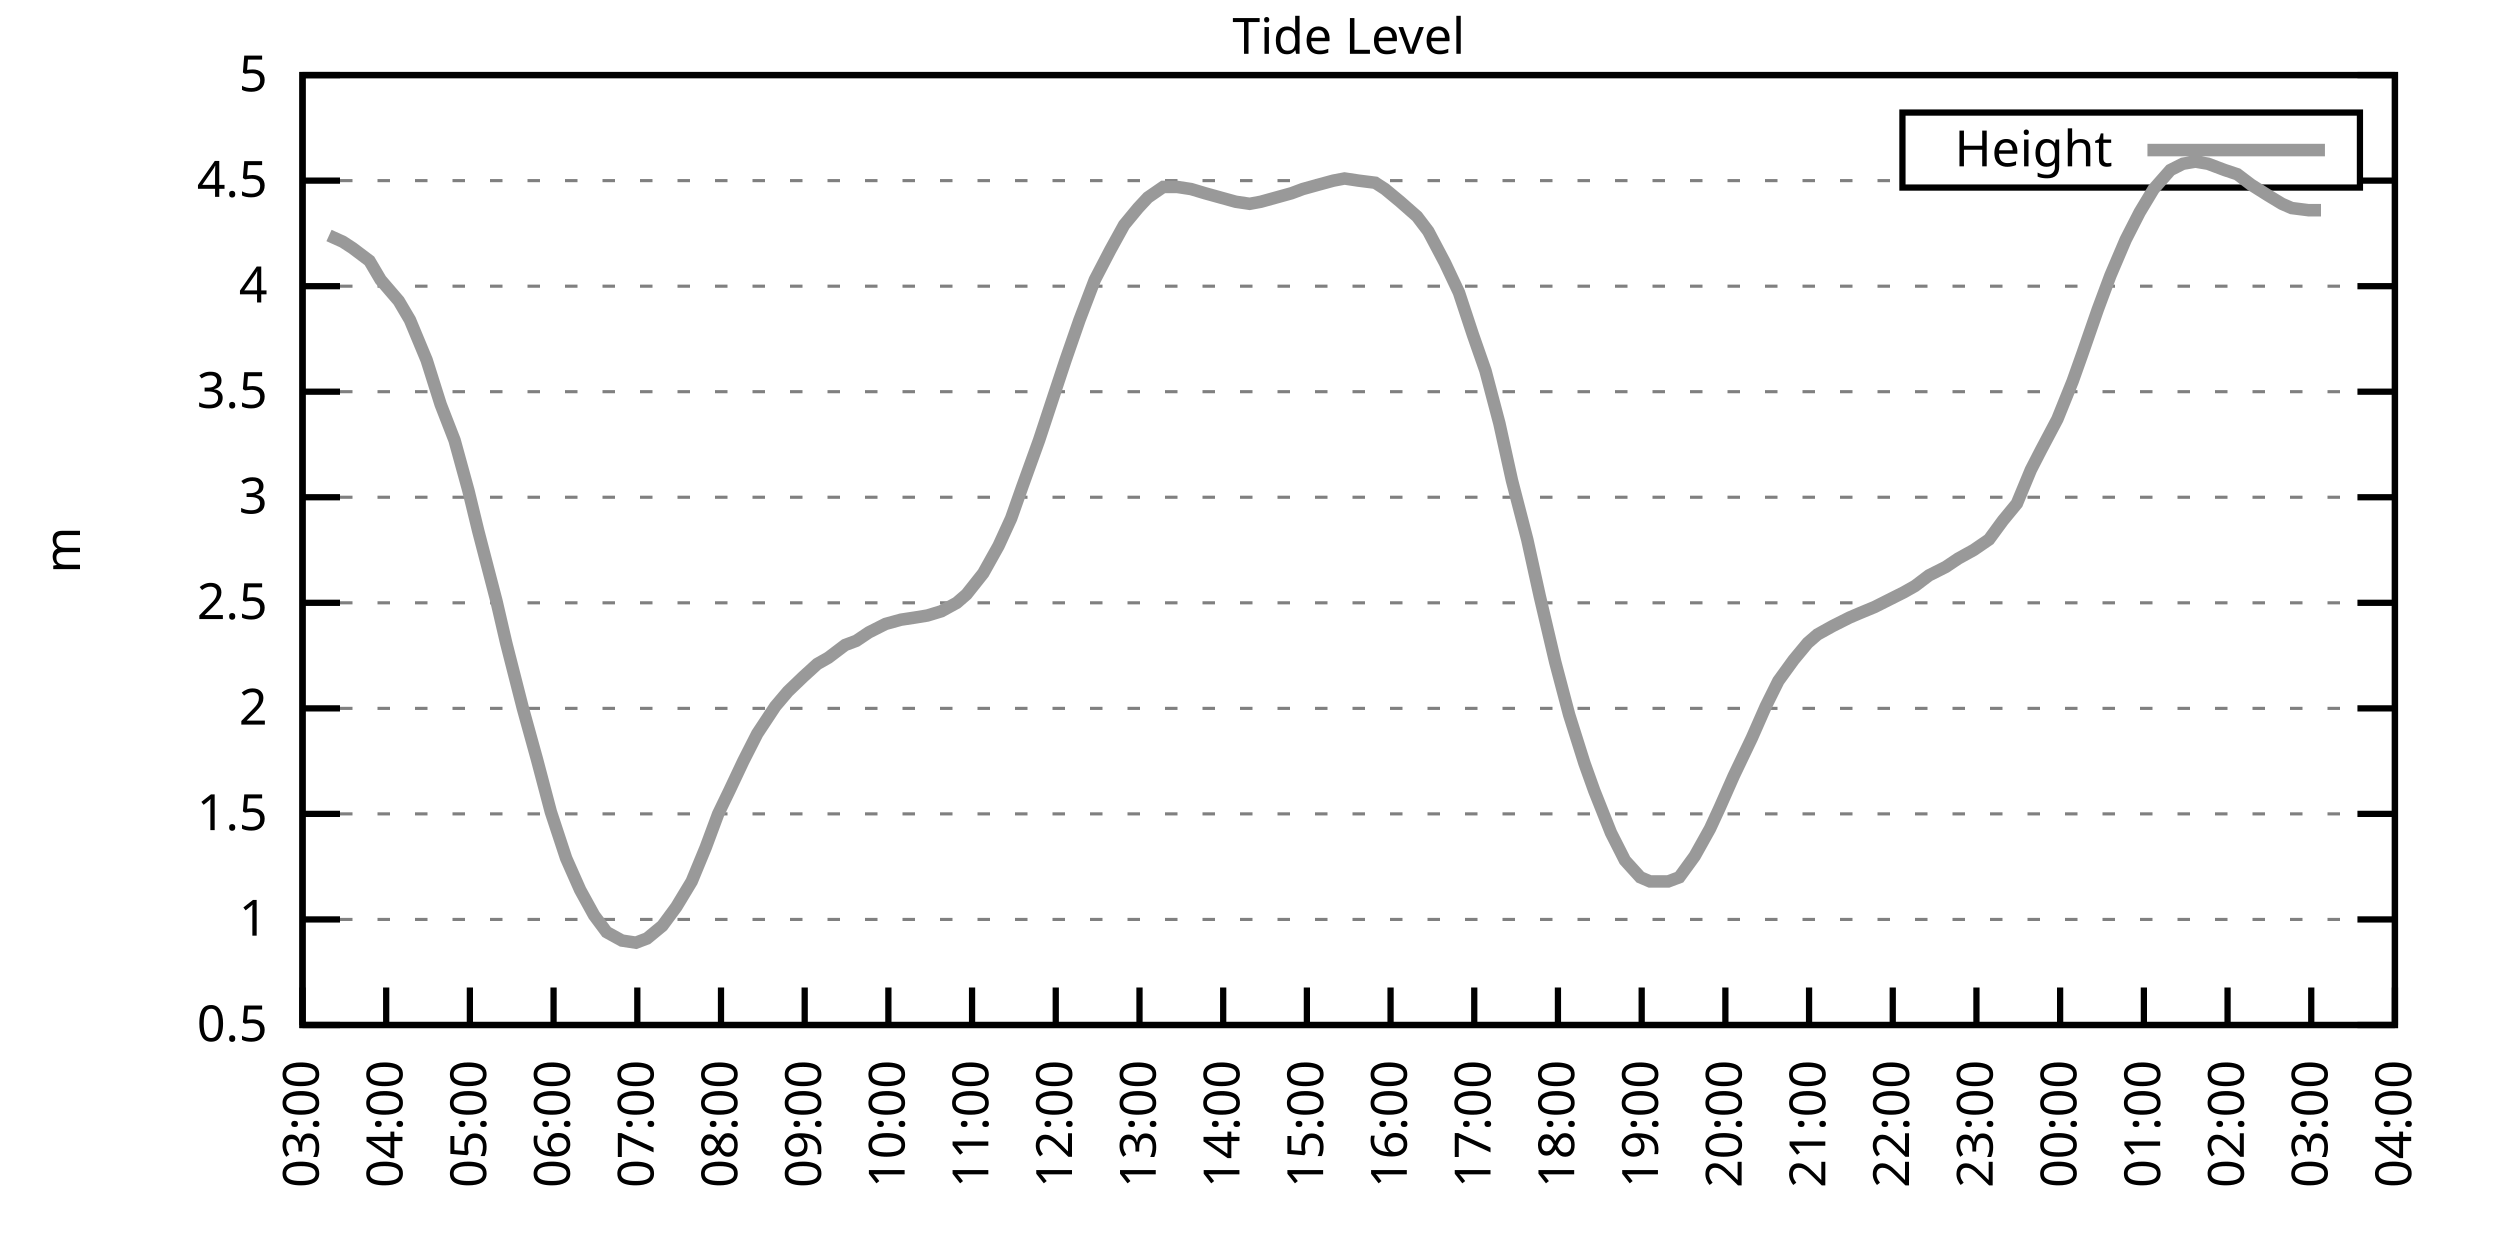
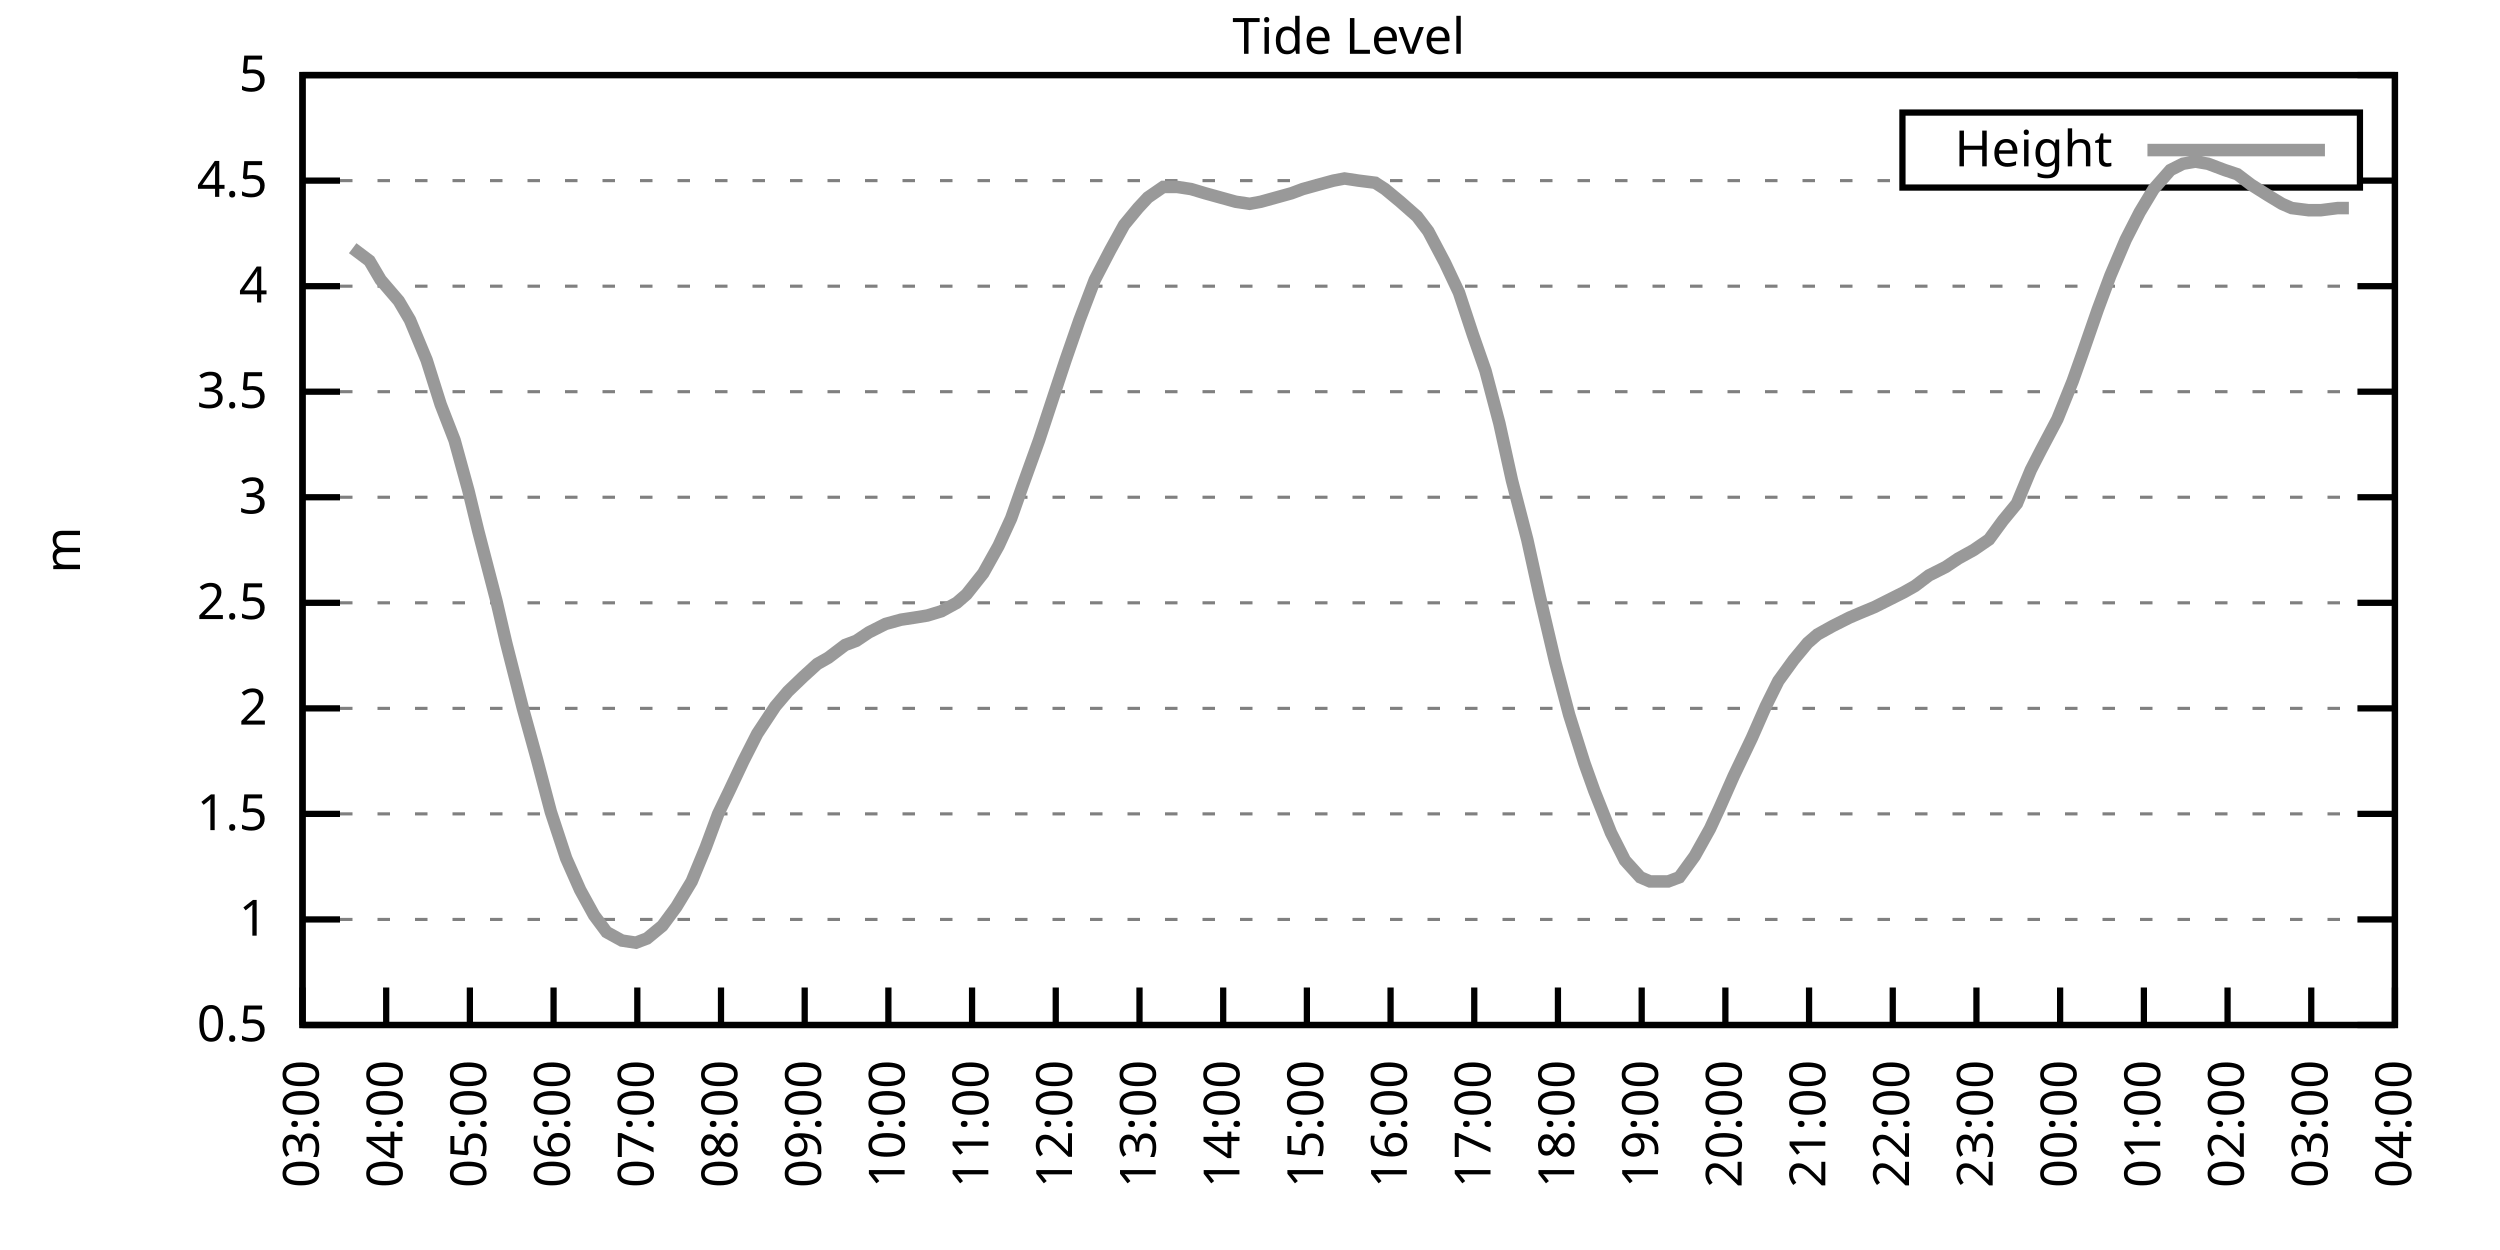
<svg xmlns="http://www.w3.org/2000/svg" xmlns:xlink="http://www.w3.org/1999/xlink" width="400" height="200" viewBox="0 0 400 200">
  <g id="gnuplot_canvas">
    <rect x="0" y="0" width="400" height="200" fill="none" />
    <defs>
      <circle id="gpDot" r="0.5" stroke-width="0.5" stroke="currentColor" />
      <path id="gpPt0" stroke-width="0.333" stroke="currentColor" d="M-1,0 h2 M0,-1 v2" />
      <path id="gpPt1" stroke-width="0.333" stroke="currentColor" d="M-1,-1 L1,1 M1,-1 L-1,1" />
      <path id="gpPt2" stroke-width="0.333" stroke="currentColor" d="M-1,0 L1,0 M0,-1 L0,1 M-1,-1 L1,1 M-1,1 L1,-1" />
      <rect id="gpPt3" stroke-width="0.333" stroke="currentColor" x="-1" y="-1" width="2" height="2" />
      <rect id="gpPt4" stroke-width="0.333" stroke="currentColor" fill="currentColor" x="-1" y="-1" width="2" height="2" />
      <circle id="gpPt5" stroke-width="0.333" stroke="currentColor" cx="0" cy="0" r="1" />
      <use xlink:href="#gpPt5" id="gpPt6" fill="currentColor" stroke="none" />
      <path id="gpPt7" stroke-width="0.333" stroke="currentColor" d="M0,-1.33 L-1.33,0.67 L1.33,0.67 z" />
      <use xlink:href="#gpPt7" id="gpPt8" fill="currentColor" stroke="none" />
      <use xlink:href="#gpPt7" id="gpPt9" stroke="currentColor" transform="rotate(180)" />
      <use xlink:href="#gpPt9" id="gpPt10" fill="currentColor" stroke="none" />
      <use xlink:href="#gpPt3" id="gpPt11" stroke="currentColor" transform="rotate(45)" />
      <use xlink:href="#gpPt11" id="gpPt12" fill="currentColor" stroke="none" />
      <path id="gpPt13" stroke-width="0.333" stroke="currentColor" d="M0,1.330 L1.265,0.411 L0.782,-1.067 L-0.782,-1.076 L-1.265,0.411 z" />
      <use xlink:href="#gpPt13" id="gpPt14" fill="currentColor" stroke="none" />
      <filter id="textbox" filterUnits="objectBoundingBox" x="0" y="0" height="1" width="1">
        <feFlood flood-color="white" flood-opacity="1" result="bgnd" />
        <feComposite in="SourceGraphic" in2="bgnd" operator="atop" />
      </filter>
      <filter id="greybox" filterUnits="objectBoundingBox" x="0" y="0" height="1" width="1">
        <feFlood flood-color="lightgrey" flood-opacity="1" result="grey" />
        <feComposite in="SourceGraphic" in2="grey" operator="atop" />
      </filter>
    </defs>
    <g fill="none" color="white" stroke="currentColor" stroke-width="1.00" stroke-linecap="butt" stroke-linejoin="miter">
</g>
    <g fill="none" color="black" stroke="currentColor" stroke-width="1.00" stroke-linecap="butt" stroke-linejoin="miter">
      <g stroke="none" shape-rendering="crispEdges">
        <polygon fill="rgb(255, 255, 255)" points="48.40,164.00 383.18,164.00 383.18,12.02 48.40,12.02 " />
      </g>
    </g>
    <g fill="none" color="black" stroke="currentColor" stroke-width="1.00" stroke-linecap="butt" stroke-linejoin="miter">
</g>
    <g fill="none" color="black" stroke="black" stroke-width="0.50" stroke-linecap="butt" stroke-linejoin="miter">
</g>
    <g fill="none" color="gray" stroke="currentColor" stroke-width="0.50" stroke-linecap="butt" stroke-linejoin="miter">
      <path stroke="gray" stroke-dasharray="2,4" class="gridline" d="M48.40,164.00 L383.19,164.00  " />
    </g>
    <g fill="none" color="gray" stroke="gray" stroke-width="1.00" stroke-linecap="butt" stroke-linejoin="miter">
</g>
    <g fill="none" color="black" stroke="currentColor" stroke-width="1.00" stroke-linecap="butt" stroke-linejoin="miter">
      <path stroke="black" d="M48.40,164.00 L54.40,164.00 M383.19,164.00 L377.19,164.00  " />
      <g transform="translate(42.80,166.60)" stroke="none" fill="black" font-family="Sans" font-size="8.00" text-anchor="end">
        <text>
          <tspan font-family="Sans"> 0.5</tspan>
        </text>
      </g>
    </g>
    <g fill="none" color="black" stroke="currentColor" stroke-width="1.00" stroke-linecap="butt" stroke-linejoin="miter">
</g>
    <g fill="none" color="black" stroke="black" stroke-width="0.50" stroke-linecap="butt" stroke-linejoin="miter">
</g>
    <g fill="none" color="gray" stroke="currentColor" stroke-width="0.50" stroke-linecap="butt" stroke-linejoin="miter">
      <path stroke="gray" stroke-dasharray="2,4" class="gridline" d="M48.40,147.11 L383.19,147.11  " />
    </g>
    <g fill="none" color="gray" stroke="gray" stroke-width="1.00" stroke-linecap="butt" stroke-linejoin="miter">
</g>
    <g fill="none" color="black" stroke="currentColor" stroke-width="1.00" stroke-linecap="butt" stroke-linejoin="miter">
      <path stroke="black" d="M48.40,147.11 L54.40,147.11 M383.19,147.11 L377.19,147.11  " />
      <g transform="translate(42.80,149.71)" stroke="none" fill="black" font-family="Sans" font-size="8.00" text-anchor="end">
        <text>
          <tspan font-family="Sans"> 1</tspan>
        </text>
      </g>
    </g>
    <g fill="none" color="black" stroke="currentColor" stroke-width="1.00" stroke-linecap="butt" stroke-linejoin="miter">
</g>
    <g fill="none" color="black" stroke="black" stroke-width="0.50" stroke-linecap="butt" stroke-linejoin="miter">
</g>
    <g fill="none" color="gray" stroke="currentColor" stroke-width="0.50" stroke-linecap="butt" stroke-linejoin="miter">
      <path stroke="gray" stroke-dasharray="2,4" class="gridline" d="M48.40,130.22 L383.19,130.22  " />
    </g>
    <g fill="none" color="gray" stroke="gray" stroke-width="1.00" stroke-linecap="butt" stroke-linejoin="miter">
</g>
    <g fill="none" color="black" stroke="currentColor" stroke-width="1.00" stroke-linecap="butt" stroke-linejoin="miter">
      <path stroke="black" d="M48.40,130.22 L54.40,130.22 M383.19,130.22 L377.19,130.22  " />
      <g transform="translate(42.80,132.82)" stroke="none" fill="black" font-family="Sans" font-size="8.00" text-anchor="end">
        <text>
          <tspan font-family="Sans"> 1.5</tspan>
        </text>
      </g>
    </g>
    <g fill="none" color="black" stroke="currentColor" stroke-width="1.00" stroke-linecap="butt" stroke-linejoin="miter">
</g>
    <g fill="none" color="black" stroke="black" stroke-width="0.50" stroke-linecap="butt" stroke-linejoin="miter">
</g>
    <g fill="none" color="gray" stroke="currentColor" stroke-width="0.50" stroke-linecap="butt" stroke-linejoin="miter">
      <path stroke="gray" stroke-dasharray="2,4" class="gridline" d="M48.40,113.34 L383.19,113.34  " />
    </g>
    <g fill="none" color="gray" stroke="gray" stroke-width="1.00" stroke-linecap="butt" stroke-linejoin="miter">
</g>
    <g fill="none" color="black" stroke="currentColor" stroke-width="1.00" stroke-linecap="butt" stroke-linejoin="miter">
      <path stroke="black" d="M48.40,113.34 L54.40,113.34 M383.19,113.34 L377.19,113.34  " />
      <g transform="translate(42.80,115.94)" stroke="none" fill="black" font-family="Sans" font-size="8.00" text-anchor="end">
        <text>
          <tspan font-family="Sans"> 2</tspan>
        </text>
      </g>
    </g>
    <g fill="none" color="black" stroke="currentColor" stroke-width="1.00" stroke-linecap="butt" stroke-linejoin="miter">
</g>
    <g fill="none" color="black" stroke="black" stroke-width="0.50" stroke-linecap="butt" stroke-linejoin="miter">
</g>
    <g fill="none" color="gray" stroke="currentColor" stroke-width="0.50" stroke-linecap="butt" stroke-linejoin="miter">
      <path stroke="gray" stroke-dasharray="2,4" class="gridline" d="M48.40,96.45 L383.19,96.45  " />
    </g>
    <g fill="none" color="gray" stroke="gray" stroke-width="1.00" stroke-linecap="butt" stroke-linejoin="miter">
</g>
    <g fill="none" color="black" stroke="currentColor" stroke-width="1.00" stroke-linecap="butt" stroke-linejoin="miter">
      <path stroke="black" d="M48.40,96.45 L54.40,96.45 M383.19,96.45 L377.19,96.45  " />
      <g transform="translate(42.80,99.05)" stroke="none" fill="black" font-family="Sans" font-size="8.00" text-anchor="end">
        <text>
          <tspan font-family="Sans"> 2.5</tspan>
        </text>
      </g>
    </g>
    <g fill="none" color="black" stroke="currentColor" stroke-width="1.00" stroke-linecap="butt" stroke-linejoin="miter">
</g>
    <g fill="none" color="black" stroke="black" stroke-width="0.50" stroke-linecap="butt" stroke-linejoin="miter">
</g>
    <g fill="none" color="gray" stroke="currentColor" stroke-width="0.50" stroke-linecap="butt" stroke-linejoin="miter">
      <path stroke="gray" stroke-dasharray="2,4" class="gridline" d="M48.40,79.56 L383.19,79.56  " />
    </g>
    <g fill="none" color="gray" stroke="gray" stroke-width="1.00" stroke-linecap="butt" stroke-linejoin="miter">
</g>
    <g fill="none" color="black" stroke="currentColor" stroke-width="1.00" stroke-linecap="butt" stroke-linejoin="miter">
      <path stroke="black" d="M48.40,79.56 L54.40,79.56 M383.19,79.56 L377.19,79.56  " />
      <g transform="translate(42.80,82.16)" stroke="none" fill="black" font-family="Sans" font-size="8.00" text-anchor="end">
        <text>
          <tspan font-family="Sans"> 3</tspan>
        </text>
      </g>
    </g>
    <g fill="none" color="black" stroke="currentColor" stroke-width="1.00" stroke-linecap="butt" stroke-linejoin="miter">
</g>
    <g fill="none" color="black" stroke="black" stroke-width="0.50" stroke-linecap="butt" stroke-linejoin="miter">
</g>
    <g fill="none" color="gray" stroke="currentColor" stroke-width="0.50" stroke-linecap="butt" stroke-linejoin="miter">
      <path stroke="gray" stroke-dasharray="2,4" class="gridline" d="M48.40,62.67 L383.19,62.67  " />
    </g>
    <g fill="none" color="gray" stroke="gray" stroke-width="1.00" stroke-linecap="butt" stroke-linejoin="miter">
</g>
    <g fill="none" color="black" stroke="currentColor" stroke-width="1.00" stroke-linecap="butt" stroke-linejoin="miter">
      <path stroke="black" d="M48.40,62.67 L54.40,62.67 M383.19,62.67 L377.19,62.67  " />
      <g transform="translate(42.80,65.27)" stroke="none" fill="black" font-family="Sans" font-size="8.00" text-anchor="end">
        <text>
          <tspan font-family="Sans"> 3.5</tspan>
        </text>
      </g>
    </g>
    <g fill="none" color="black" stroke="currentColor" stroke-width="1.00" stroke-linecap="butt" stroke-linejoin="miter">
</g>
    <g fill="none" color="black" stroke="black" stroke-width="0.50" stroke-linecap="butt" stroke-linejoin="miter">
</g>
    <g fill="none" color="gray" stroke="currentColor" stroke-width="0.50" stroke-linecap="butt" stroke-linejoin="miter">
      <path stroke="gray" stroke-dasharray="2,4" class="gridline" d="M48.40,45.79 L383.19,45.79  " />
    </g>
    <g fill="none" color="gray" stroke="gray" stroke-width="1.00" stroke-linecap="butt" stroke-linejoin="miter">
</g>
    <g fill="none" color="black" stroke="currentColor" stroke-width="1.00" stroke-linecap="butt" stroke-linejoin="miter">
      <path stroke="black" d="M48.40,45.79 L54.40,45.79 M383.19,45.79 L377.19,45.79  " />
      <g transform="translate(42.80,48.39)" stroke="none" fill="black" font-family="Sans" font-size="8.00" text-anchor="end">
        <text>
          <tspan font-family="Sans"> 4</tspan>
        </text>
      </g>
    </g>
    <g fill="none" color="black" stroke="currentColor" stroke-width="1.00" stroke-linecap="butt" stroke-linejoin="miter">
</g>
    <g fill="none" color="black" stroke="black" stroke-width="0.50" stroke-linecap="butt" stroke-linejoin="miter">
</g>
    <g fill="none" color="gray" stroke="currentColor" stroke-width="0.50" stroke-linecap="butt" stroke-linejoin="miter">
      <path stroke="gray" stroke-dasharray="2,4" class="gridline" d="M48.40,28.90 L304.39,28.90 M377.59,28.90 L383.19,28.90  " />
    </g>
    <g fill="none" color="gray" stroke="gray" stroke-width="1.00" stroke-linecap="butt" stroke-linejoin="miter">
</g>
    <g fill="none" color="black" stroke="currentColor" stroke-width="1.00" stroke-linecap="butt" stroke-linejoin="miter">
      <path stroke="black" d="M48.40,28.90 L54.40,28.90 M383.19,28.90 L377.19,28.90  " />
      <g transform="translate(42.80,31.50)" stroke="none" fill="black" font-family="Sans" font-size="8.00" text-anchor="end">
        <text>
          <tspan font-family="Sans"> 4.5</tspan>
        </text>
      </g>
    </g>
    <g fill="none" color="black" stroke="currentColor" stroke-width="1.00" stroke-linecap="butt" stroke-linejoin="miter">
</g>
    <g fill="none" color="black" stroke="black" stroke-width="0.50" stroke-linecap="butt" stroke-linejoin="miter">
</g>
    <g fill="none" color="gray" stroke="currentColor" stroke-width="0.50" stroke-linecap="butt" stroke-linejoin="miter">
      <path stroke="gray" stroke-dasharray="2,4" class="gridline" d="M48.40,12.01 L383.19,12.01  " />
    </g>
    <g fill="none" color="gray" stroke="gray" stroke-width="1.00" stroke-linecap="butt" stroke-linejoin="miter">
</g>
    <g fill="none" color="black" stroke="currentColor" stroke-width="1.00" stroke-linecap="butt" stroke-linejoin="miter">
      <path stroke="black" d="M48.40,12.01 L54.40,12.01 M383.19,12.01 L377.19,12.01  " />
      <g transform="translate(42.80,14.61)" stroke="none" fill="black" font-family="Sans" font-size="8.00" text-anchor="end">
        <text>
          <tspan font-family="Sans"> 5</tspan>
        </text>
      </g>
    </g>
    <g fill="none" color="black" stroke="currentColor" stroke-width="1.00" stroke-linecap="butt" stroke-linejoin="miter">
      <path stroke="black" d="M48.40,164.00 L48.40,158.00  " />
      <g transform="translate(51.00,169.60) rotate(270.00)" stroke="none" fill="black" font-family="Sans" font-size="8.00" text-anchor="end">
        <text>
          <tspan font-family="Sans">03:00</tspan>
        </text>
      </g>
    </g>
    <g fill="none" color="black" stroke="currentColor" stroke-width="1.00" stroke-linecap="butt" stroke-linejoin="miter">
      <path stroke="black" d="M61.79,164.00 L61.79,158.00  " />
      <g transform="translate(64.39,169.60) rotate(270.00)" stroke="none" fill="black" font-family="Sans" font-size="8.00" text-anchor="end">
        <text>
          <tspan font-family="Sans">04:00</tspan>
        </text>
      </g>
    </g>
    <g fill="none" color="black" stroke="currentColor" stroke-width="1.00" stroke-linecap="butt" stroke-linejoin="miter">
      <path stroke="black" d="M75.18,164.00 L75.18,158.00  " />
      <g transform="translate(77.78,169.60) rotate(270.00)" stroke="none" fill="black" font-family="Sans" font-size="8.00" text-anchor="end">
        <text>
          <tspan font-family="Sans">05:00</tspan>
        </text>
      </g>
    </g>
    <g fill="none" color="black" stroke="currentColor" stroke-width="1.00" stroke-linecap="butt" stroke-linejoin="miter">
      <path stroke="black" d="M88.57,164.00 L88.57,158.00  " />
      <g transform="translate(91.17,169.60) rotate(270.00)" stroke="none" fill="black" font-family="Sans" font-size="8.00" text-anchor="end">
        <text>
          <tspan font-family="Sans">06:00</tspan>
        </text>
      </g>
    </g>
    <g fill="none" color="black" stroke="currentColor" stroke-width="1.00" stroke-linecap="butt" stroke-linejoin="miter">
      <path stroke="black" d="M101.97,164.00 L101.97,158.00  " />
      <g transform="translate(104.57,169.60) rotate(270.00)" stroke="none" fill="black" font-family="Sans" font-size="8.00" text-anchor="end">
        <text>
          <tspan font-family="Sans">07:00</tspan>
        </text>
      </g>
    </g>
    <g fill="none" color="black" stroke="currentColor" stroke-width="1.00" stroke-linecap="butt" stroke-linejoin="miter">
      <path stroke="black" d="M115.36,164.00 L115.36,158.00  " />
      <g transform="translate(117.96,169.60) rotate(270.00)" stroke="none" fill="black" font-family="Sans" font-size="8.00" text-anchor="end">
        <text>
          <tspan font-family="Sans">08:00</tspan>
        </text>
      </g>
    </g>
    <g fill="none" color="black" stroke="currentColor" stroke-width="1.00" stroke-linecap="butt" stroke-linejoin="miter">
      <path stroke="black" d="M128.75,164.00 L128.75,158.00  " />
      <g transform="translate(131.35,169.60) rotate(270.00)" stroke="none" fill="black" font-family="Sans" font-size="8.00" text-anchor="end">
        <text>
          <tspan font-family="Sans">09:00</tspan>
        </text>
      </g>
    </g>
    <g fill="none" color="black" stroke="currentColor" stroke-width="1.00" stroke-linecap="butt" stroke-linejoin="miter">
      <path stroke="black" d="M142.14,164.00 L142.14,158.00  " />
      <g transform="translate(144.74,169.60) rotate(270.00)" stroke="none" fill="black" font-family="Sans" font-size="8.00" text-anchor="end">
        <text>
          <tspan font-family="Sans">10:00</tspan>
        </text>
      </g>
    </g>
    <g fill="none" color="black" stroke="currentColor" stroke-width="1.00" stroke-linecap="butt" stroke-linejoin="miter">
      <path stroke="black" d="M155.53,164.00 L155.53,158.00  " />
      <g transform="translate(158.13,169.60) rotate(270.00)" stroke="none" fill="black" font-family="Sans" font-size="8.00" text-anchor="end">
        <text>
          <tspan font-family="Sans">11:00</tspan>
        </text>
      </g>
    </g>
    <g fill="none" color="black" stroke="currentColor" stroke-width="1.00" stroke-linecap="butt" stroke-linejoin="miter">
      <path stroke="black" d="M168.92,164.00 L168.92,158.00  " />
      <g transform="translate(171.52,169.60) rotate(270.00)" stroke="none" fill="black" font-family="Sans" font-size="8.00" text-anchor="end">
        <text>
          <tspan font-family="Sans">12:00</tspan>
        </text>
      </g>
    </g>
    <g fill="none" color="black" stroke="currentColor" stroke-width="1.00" stroke-linecap="butt" stroke-linejoin="miter">
      <path stroke="black" d="M182.32,164.00 L182.32,158.00  " />
      <g transform="translate(184.92,169.60) rotate(270.00)" stroke="none" fill="black" font-family="Sans" font-size="8.00" text-anchor="end">
        <text>
          <tspan font-family="Sans">13:00</tspan>
        </text>
      </g>
    </g>
    <g fill="none" color="black" stroke="currentColor" stroke-width="1.00" stroke-linecap="butt" stroke-linejoin="miter">
      <path stroke="black" d="M195.71,164.00 L195.71,158.00  " />
      <g transform="translate(198.31,169.60) rotate(270.00)" stroke="none" fill="black" font-family="Sans" font-size="8.00" text-anchor="end">
        <text>
          <tspan font-family="Sans">14:00</tspan>
        </text>
      </g>
    </g>
    <g fill="none" color="black" stroke="currentColor" stroke-width="1.00" stroke-linecap="butt" stroke-linejoin="miter">
      <path stroke="black" d="M209.10,164.00 L209.10,158.00  " />
      <g transform="translate(211.70,169.60) rotate(270.00)" stroke="none" fill="black" font-family="Sans" font-size="8.00" text-anchor="end">
        <text>
          <tspan font-family="Sans">15:00</tspan>
        </text>
      </g>
    </g>
    <g fill="none" color="black" stroke="currentColor" stroke-width="1.00" stroke-linecap="butt" stroke-linejoin="miter">
      <path stroke="black" d="M222.49,164.00 L222.49,158.00  " />
      <g transform="translate(225.09,169.60) rotate(270.00)" stroke="none" fill="black" font-family="Sans" font-size="8.00" text-anchor="end">
        <text>
          <tspan font-family="Sans">16:00</tspan>
        </text>
      </g>
    </g>
    <g fill="none" color="black" stroke="currentColor" stroke-width="1.00" stroke-linecap="butt" stroke-linejoin="miter">
      <path stroke="black" d="M235.88,164.00 L235.88,158.00  " />
      <g transform="translate(238.48,169.60) rotate(270.00)" stroke="none" fill="black" font-family="Sans" font-size="8.00" text-anchor="end">
        <text>
          <tspan font-family="Sans">17:00</tspan>
        </text>
      </g>
    </g>
    <g fill="none" color="black" stroke="currentColor" stroke-width="1.00" stroke-linecap="butt" stroke-linejoin="miter">
      <path stroke="black" d="M249.27,164.00 L249.27,158.00  " />
      <g transform="translate(251.87,169.60) rotate(270.00)" stroke="none" fill="black" font-family="Sans" font-size="8.00" text-anchor="end">
        <text>
          <tspan font-family="Sans">18:00</tspan>
        </text>
      </g>
    </g>
    <g fill="none" color="black" stroke="currentColor" stroke-width="1.00" stroke-linecap="butt" stroke-linejoin="miter">
      <path stroke="black" d="M262.67,164.00 L262.67,158.00  " />
      <g transform="translate(265.27,169.60) rotate(270.00)" stroke="none" fill="black" font-family="Sans" font-size="8.00" text-anchor="end">
        <text>
          <tspan font-family="Sans">19:00</tspan>
        </text>
      </g>
    </g>
    <g fill="none" color="black" stroke="currentColor" stroke-width="1.00" stroke-linecap="butt" stroke-linejoin="miter">
      <path stroke="black" d="M276.06,164.00 L276.06,158.00  " />
      <g transform="translate(278.66,169.60) rotate(270.00)" stroke="none" fill="black" font-family="Sans" font-size="8.00" text-anchor="end">
        <text>
          <tspan font-family="Sans">20:00</tspan>
        </text>
      </g>
    </g>
    <g fill="none" color="black" stroke="currentColor" stroke-width="1.00" stroke-linecap="butt" stroke-linejoin="miter">
      <path stroke="black" d="M289.45,164.00 L289.45,158.00  " />
      <g transform="translate(292.05,169.60) rotate(270.00)" stroke="none" fill="black" font-family="Sans" font-size="8.00" text-anchor="end">
        <text>
          <tspan font-family="Sans">21:00</tspan>
        </text>
      </g>
    </g>
    <g fill="none" color="black" stroke="currentColor" stroke-width="1.00" stroke-linecap="butt" stroke-linejoin="miter">
      <path stroke="black" d="M302.84,164.00 L302.84,158.00  " />
      <g transform="translate(305.44,169.60) rotate(270.00)" stroke="none" fill="black" font-family="Sans" font-size="8.00" text-anchor="end">
        <text>
          <tspan font-family="Sans">22:00</tspan>
        </text>
      </g>
    </g>
    <g fill="none" color="black" stroke="currentColor" stroke-width="1.00" stroke-linecap="butt" stroke-linejoin="miter">
      <path stroke="black" d="M316.23,164.00 L316.23,158.00  " />
      <g transform="translate(318.83,169.60) rotate(270.00)" stroke="none" fill="black" font-family="Sans" font-size="8.00" text-anchor="end">
        <text>
          <tspan font-family="Sans">23:00</tspan>
        </text>
      </g>
    </g>
    <g fill="none" color="black" stroke="currentColor" stroke-width="1.00" stroke-linecap="butt" stroke-linejoin="miter">
      <path stroke="black" d="M329.62,164.00 L329.62,158.00  " />
      <g transform="translate(332.22,169.60) rotate(270.00)" stroke="none" fill="black" font-family="Sans" font-size="8.00" text-anchor="end">
        <text>
          <tspan font-family="Sans">00:00</tspan>
        </text>
      </g>
    </g>
    <g fill="none" color="black" stroke="currentColor" stroke-width="1.00" stroke-linecap="butt" stroke-linejoin="miter">
      <path stroke="black" d="M343.02,164.00 L343.02,158.00  " />
      <g transform="translate(345.62,169.60) rotate(270.00)" stroke="none" fill="black" font-family="Sans" font-size="8.00" text-anchor="end">
        <text>
          <tspan font-family="Sans">01:00</tspan>
        </text>
      </g>
    </g>
    <g fill="none" color="black" stroke="currentColor" stroke-width="1.00" stroke-linecap="butt" stroke-linejoin="miter">
      <path stroke="black" d="M356.41,164.00 L356.41,158.00  " />
      <g transform="translate(359.01,169.60) rotate(270.00)" stroke="none" fill="black" font-family="Sans" font-size="8.00" text-anchor="end">
        <text>
          <tspan font-family="Sans">02:00</tspan>
        </text>
      </g>
    </g>
    <g fill="none" color="black" stroke="currentColor" stroke-width="1.00" stroke-linecap="butt" stroke-linejoin="miter">
      <path stroke="black" d="M369.80,164.00 L369.80,158.00  " />
      <g transform="translate(372.40,169.60) rotate(270.00)" stroke="none" fill="black" font-family="Sans" font-size="8.00" text-anchor="end">
        <text>
          <tspan font-family="Sans">03:00</tspan>
        </text>
      </g>
    </g>
    <g fill="none" color="black" stroke="currentColor" stroke-width="1.00" stroke-linecap="butt" stroke-linejoin="miter">
      <path stroke="black" d="M383.19,164.00 L383.19,158.00  " />
      <g transform="translate(385.79,169.60) rotate(270.00)" stroke="none" fill="black" font-family="Sans" font-size="8.00" text-anchor="end">
        <text>
          <tspan font-family="Sans">04:00</tspan>
        </text>
      </g>
    </g>
    <g fill="none" color="black" stroke="currentColor" stroke-width="1.00" stroke-linecap="butt" stroke-linejoin="miter">
</g>
    <g fill="none" color="black" stroke="currentColor" stroke-width="1.00" stroke-linecap="butt" stroke-linejoin="miter">
      <path stroke="black" d="M48.40,12.01 L48.40,164.00 L383.19,164.00 L383.19,12.01 L48.40,12.01 Z  " />
    </g>
    <g fill="none" color="black" stroke="currentColor" stroke-width="1.00" stroke-linecap="butt" stroke-linejoin="miter">
</g>
    <g fill="none" color="black" stroke="currentColor" stroke-width="1.00" stroke-linecap="butt" stroke-linejoin="miter">
      <path stroke="black" d="M304.39,30.01 L304.39,18.01 L377.59,18.01 L377.59,30.01 L304.39,30.01 Z  " />
    </g>
    <g id="Tide_level_plot_1">
      <g fill="none" color="white" stroke="black" stroke-width="2.00" stroke-linecap="butt" stroke-linejoin="miter">
</g>
      <g fill="none" color="black" stroke="currentColor" stroke-width="2.00" stroke-linecap="butt" stroke-linejoin="miter">
        <g transform="translate(337.99,26.61)" stroke="none" fill="black" font-family="Sans" font-size="8.00" text-anchor="end">
          <text>
            <tspan font-family="Sans">Height</tspan>
          </text>
        </g>
      </g>
      <g fill="none" color="black" stroke="currentColor" stroke-width="2.00" stroke-linecap="butt" stroke-linejoin="miter">
-         <path stroke="rgb(153, 153, 153)" d="M343.59,24.01 L371.99,24.01 M52.64,37.68 L54.87,38.69 L56.43,39.71 L59.11,41.73 L60.90,44.77 L63.80,48.15   L65.59,51.19 L68.26,57.61 L70.50,64.70 L72.73,70.44 L74.96,78.55 L76.52,84.97 L79.42,96.11 L80.99,102.87   L83.66,113.34 L85.90,121.44 L88.13,129.89 L90.58,137.32 L92.82,142.38 L95.05,146.44 L97.06,149.14 L99.51,150.49   L101.74,150.83 L103.53,150.15 L105.98,148.13 L108.22,145.09 L110.67,141.03 L112.90,135.63 L114.91,130.22 L116.70,126.51   L118.93,121.78 L121.16,117.39 L124.06,113.00 L126.07,110.63 L128.53,108.27 L130.76,106.24 L132.54,105.23 L135.22,103.20   L137.01,102.53 L139.02,101.18 L141.69,99.83 L144.15,99.15 L146.38,98.81 L148.39,98.48 L150.62,97.80 L153.08,96.45   L154.64,95.10 L157.32,91.72 L159.77,87.33 L161.78,82.94 L163.57,77.87 L166.25,70.44 L168.70,63.01 L170.49,57.61   L172.72,51.19 L175.17,44.77 L177.63,40.04 L179.86,35.99 L182.09,33.29 L183.66,31.60 L186.11,29.91 L188.34,29.91   L190.57,30.25 L192.81,30.92 L195.26,31.60 L197.72,32.28 L199.95,32.61 L201.73,32.28 L204.19,31.60 L206.64,30.92   L208.43,30.25 L210.88,29.57 L213.34,28.90 L215.13,28.56 L217.36,28.90 L220.04,29.24 L221.60,30.25 L224.05,32.28   L226.73,34.64 L228.52,37.00 L231.20,42.07 L233.43,46.80 L235.66,53.55 L237.67,59.30 L239.90,67.74 L241.91,76.86   L244.36,86.32 L246.37,95.44 L248.83,105.91 L251.06,114.35 L253.51,122.12 L255.08,126.51 L257.76,133.26 L259.99,137.66   L262.44,140.36 L264.00,141.03 L266.91,141.03 L268.69,140.36 L271.15,136.98 L273.60,132.59 L275.16,129.21 L277.40,124.14   L280.30,118.07 L282.53,113.00 L284.54,108.95 L286.99,105.57 L289.23,102.87 L290.79,101.52 L293.24,100.16 L295.92,98.81   L297.48,98.14 L299.94,97.12 L302.62,95.77 L304.63,94.76 L306.41,93.75 L308.64,92.06 L311.32,90.71 L313.33,89.36   L315.79,88.00 L318.24,86.32 L320.47,83.28 L322.70,80.57 L324.94,75.17 L326.50,72.13 L329.18,67.06 L331.63,60.98   L333.19,56.59 L335.65,49.50 L337.66,44.10 L340.11,38.35 L342.35,33.96 L344.58,30.25 L347.26,27.21 L349.26,26.20   L351.27,25.86 L353.28,26.20 L355.96,27.21 L357.97,27.88 L360.20,29.57 L362.88,31.26 L365.11,32.61 L366.67,33.29   L369.35,33.63 L371.36,33.63  " />
+         <path stroke="rgb(153, 153, 153)" d="M343.59,24.01 L371.99,24.01 M56.43,39.71 L59.11,41.73 L60.90,44.77 L63.80,48.15 L65.59,51.19 L68.26,57.61   L70.50,64.70 L72.73,70.44 L74.96,78.55 L76.52,84.97 L79.42,96.11 L80.99,102.87 L83.66,113.34 L85.90,121.44   L88.13,129.89 L90.58,137.32 L92.82,142.38 L95.05,146.44 L97.06,149.14 L99.51,150.49 L101.74,150.83 L103.53,150.15   L105.98,148.13 L108.22,145.09 L110.67,141.03 L112.90,135.63 L114.91,130.22 L116.70,126.51 L118.93,121.78 L121.16,117.39   L124.06,113.00 L126.07,110.63 L128.53,108.27 L130.76,106.24 L132.54,105.23 L135.22,103.20 L137.01,102.53 L139.02,101.18   L141.69,99.83 L144.15,99.15 L146.38,98.81 L148.39,98.48 L150.62,97.80 L153.08,96.45 L154.64,95.10 L157.32,91.72   L159.77,87.33 L161.78,82.94 L163.57,77.87 L166.25,70.44 L168.70,63.01 L170.49,57.61 L172.72,51.19 L175.17,44.77   L177.63,40.04 L179.86,35.99 L182.09,33.29 L183.66,31.60 L186.11,29.91 L188.34,29.91 L190.57,30.25 L192.81,30.92   L195.26,31.60 L197.72,32.28 L199.95,32.61 L201.73,32.28 L204.19,31.60 L206.64,30.92 L208.43,30.25 L210.88,29.57   L213.34,28.90 L215.13,28.56 L217.36,28.90 L220.04,29.24 L221.60,30.25 L224.05,32.28 L226.73,34.64 L228.52,37.00   L231.20,42.07 L233.43,46.80 L235.66,53.55 L237.67,59.30 L239.90,67.74 L241.91,76.86 L244.36,86.32 L246.37,95.44   L248.83,105.91 L251.06,114.35 L253.51,122.12 L255.08,126.51 L257.76,133.26 L259.99,137.66 L262.44,140.36 L264.00,141.03   L266.91,141.03 L268.69,140.36 L271.15,136.98 L273.60,132.59 L275.16,129.21 L277.40,124.14 L280.30,118.07 L282.53,113.00   L284.54,108.95 L286.99,105.57 L289.23,102.87 L290.79,101.52 L293.24,100.16 L295.92,98.81 L297.48,98.14 L299.94,97.12   L302.62,95.77 L304.63,94.76 L306.41,93.75 L308.64,92.06 L311.32,90.71 L313.33,89.36 L315.79,88.00 L318.24,86.32   L320.47,83.28 L322.70,80.57 L324.94,75.17 L326.50,72.13 L329.18,67.06 L331.63,60.98 L333.19,56.59 L335.65,49.50   L337.66,44.10 L340.11,38.35 L342.35,33.96 L344.58,30.25 L347.26,27.21 L349.26,26.20 L351.27,25.86 L353.28,26.20   L355.96,27.21 L357.97,27.88 L360.20,29.57 L362.88,31.26 L365.11,32.61 L366.67,33.29 L369.35,33.63 L371.36,33.63   L374.04,33.29 L375.82,33.29  " />
      </g>
    </g>
    <g fill="none" color="black" stroke="currentColor" stroke-width="2.00" stroke-linecap="butt" stroke-linejoin="miter">
</g>
    <g fill="none" color="black" stroke="black" stroke-width="1.00" stroke-linecap="butt" stroke-linejoin="miter">
</g>
    <g fill="none" color="black" stroke="currentColor" stroke-width="1.00" stroke-linecap="butt" stroke-linejoin="miter">
      <path stroke="black" d="M48.40,12.01 L48.40,164.00 L383.19,164.00 L383.19,12.01 L48.40,12.01 Z  " />
      <g transform="translate(12.80,88.01) rotate(270.00)" stroke="none" fill="black" font-family="Sans" font-size="8.00" text-anchor="middle">
        <text>
          <tspan font-family="Sans">m</tspan>
        </text>
      </g>
    </g>
    <g fill="none" color="black" stroke="currentColor" stroke-width="1.00" stroke-linecap="butt" stroke-linejoin="miter">
</g>
    <g fill="none" color="black" stroke="currentColor" stroke-width="1.00" stroke-linecap="butt" stroke-linejoin="miter">
      <g transform="translate(215.79,8.61)" stroke="none" fill="black" font-family="Sans" font-size="8.00" text-anchor="middle">
        <text>
          <tspan font-family="Sans">Tide Level</tspan>
        </text>
      </g>
    </g>
    <g fill="none" color="black" stroke="currentColor" stroke-width="1.00" stroke-linecap="butt" stroke-linejoin="miter">
</g>
  </g>
</svg>
